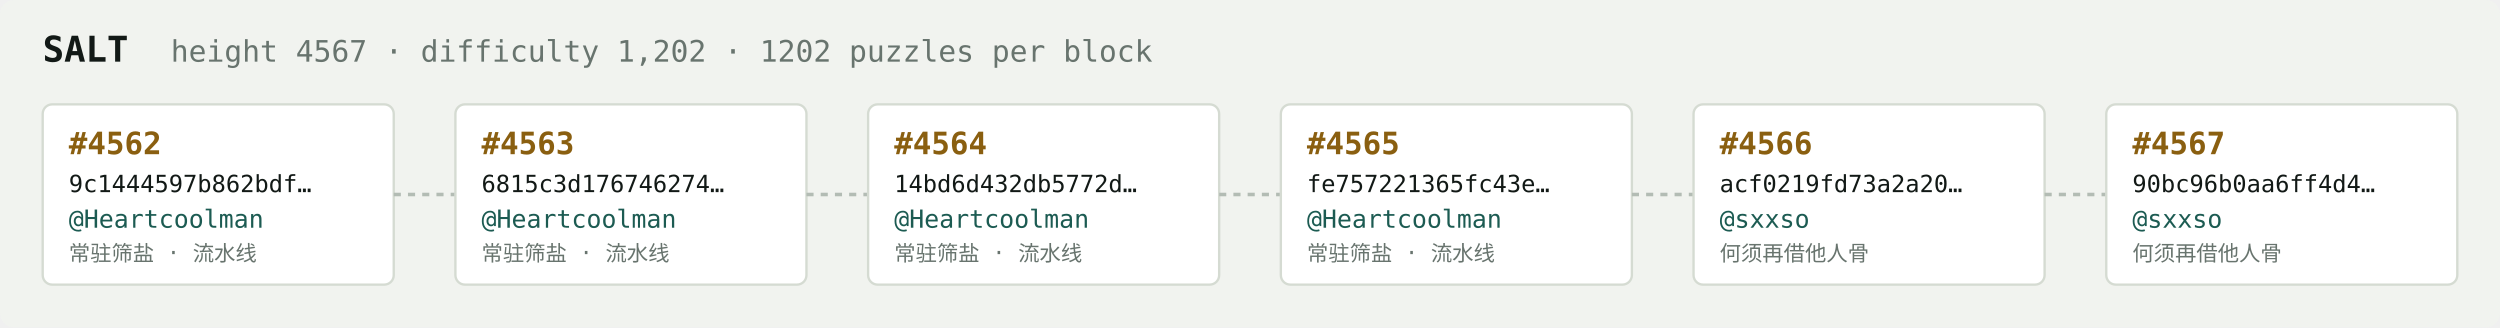
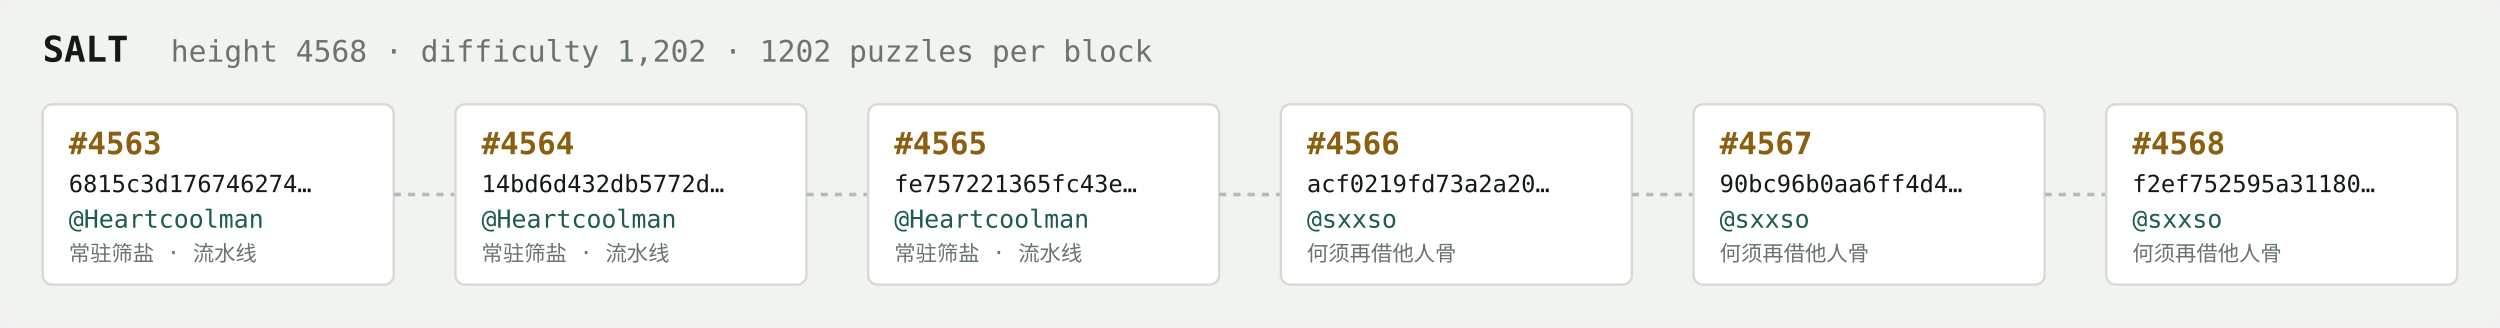
<svg xmlns="http://www.w3.org/2000/svg" width="1054" height="138" viewBox="0 0 1054 138" font-family="ui-monospace,SFMono-Regular,Menlo,monospace">
  <rect fill="#f1f3ef" width="1054" height="138" rx="6" />
  <text x="18" y="26" fill="#121916" font-size="15" font-weight="700">SALT</text>
-   <text x="72" y="26" fill="#68746e" font-size="12.5">height 4567 · difficulty 1,202 · 1202 puzzles per block</text>
+   <text x="72" y="26" fill="#68746e" font-size="12.5">height 4568 · difficulty 1,202 · 1202 puzzles per block</text>
  <rect x="18" y="44" width="148" height="76" rx="4" fill="#ffffff" stroke="#d5dbd2" stroke-width="1" />
-   <text x="29" y="65" fill="#8a5f10" font-size="13" font-weight="700">#4562</text>
-   <text x="29" y="81" fill="#121916" font-size="10">9c1444597b862bdf…</text>
+   <text x="29" y="65" fill="#8a5f10" font-size="13" font-weight="700">#4563</text>
+   <text x="29" y="81" fill="#121916" font-size="10">6815c3d176746274…</text>
  <text x="29" y="96" fill="#1c5b52" font-size="10.5">@Heartcoolman</text>
  <text x="29" y="110" fill="#68746e" font-size="9">常驻筛盐 · 流水线</text>
  <line x1="166" y1="82.0" x2="192" y2="82.0" stroke="#b3bcb4" stroke-width="1.5" stroke-dasharray="3 3" />
  <rect x="192" y="44" width="148" height="76" rx="4" fill="#ffffff" stroke="#d5dbd2" stroke-width="1" />
-   <text x="203" y="65" fill="#8a5f10" font-size="13" font-weight="700">#4563</text>
-   <text x="203" y="81" fill="#121916" font-size="10">6815c3d176746274…</text>
+   <text x="203" y="65" fill="#8a5f10" font-size="13" font-weight="700">#4564</text>
+   <text x="203" y="81" fill="#121916" font-size="10">14bd6d432db5772d…</text>
  <text x="203" y="96" fill="#1c5b52" font-size="10.5">@Heartcoolman</text>
  <text x="203" y="110" fill="#68746e" font-size="9">常驻筛盐 · 流水线</text>
  <line x1="340" y1="82.0" x2="366" y2="82.0" stroke="#b3bcb4" stroke-width="1.5" stroke-dasharray="3 3" />
  <rect x="366" y="44" width="148" height="76" rx="4" fill="#ffffff" stroke="#d5dbd2" stroke-width="1" />
-   <text x="377" y="65" fill="#8a5f10" font-size="13" font-weight="700">#4564</text>
-   <text x="377" y="81" fill="#121916" font-size="10">14bd6d432db5772d…</text>
+   <text x="377" y="65" fill="#8a5f10" font-size="13" font-weight="700">#4565</text>
+   <text x="377" y="81" fill="#121916" font-size="10">fe757221365fc43e…</text>
  <text x="377" y="96" fill="#1c5b52" font-size="10.5">@Heartcoolman</text>
  <text x="377" y="110" fill="#68746e" font-size="9">常驻筛盐 · 流水线</text>
  <line x1="514" y1="82.0" x2="540" y2="82.0" stroke="#b3bcb4" stroke-width="1.5" stroke-dasharray="3 3" />
  <rect x="540" y="44" width="148" height="76" rx="4" fill="#ffffff" stroke="#d5dbd2" stroke-width="1" />
-   <text x="551" y="65" fill="#8a5f10" font-size="13" font-weight="700">#4565</text>
-   <text x="551" y="81" fill="#121916" font-size="10">fe757221365fc43e…</text>
-   <text x="551" y="96" fill="#1c5b52" font-size="10.5">@Heartcoolman</text>
-   <text x="551" y="110" fill="#68746e" font-size="9">常驻筛盐 · 流水线</text>
+   <text x="551" y="65" fill="#8a5f10" font-size="13" font-weight="700">#4566</text>
+   <text x="551" y="81" fill="#121916" font-size="10">acf0219fd73a2a20…</text>
+   <text x="551" y="96" fill="#1c5b52" font-size="10.5">@sxxso</text>
+   <text x="551" y="110" fill="#68746e" font-size="9">何须再借他人骨</text>
  <line x1="688" y1="82.0" x2="714" y2="82.0" stroke="#b3bcb4" stroke-width="1.5" stroke-dasharray="3 3" />
  <rect x="714" y="44" width="148" height="76" rx="4" fill="#ffffff" stroke="#d5dbd2" stroke-width="1" />
-   <text x="725" y="65" fill="#8a5f10" font-size="13" font-weight="700">#4566</text>
-   <text x="725" y="81" fill="#121916" font-size="10">acf0219fd73a2a20…</text>
+   <text x="725" y="65" fill="#8a5f10" font-size="13" font-weight="700">#4567</text>
+   <text x="725" y="81" fill="#121916" font-size="10">90bc96b0aa6ff4d4…</text>
  <text x="725" y="96" fill="#1c5b52" font-size="10.5">@sxxso</text>
  <text x="725" y="110" fill="#68746e" font-size="9">何须再借他人骨</text>
  <line x1="862" y1="82.0" x2="888" y2="82.0" stroke="#b3bcb4" stroke-width="1.5" stroke-dasharray="3 3" />
  <rect x="888" y="44" width="148" height="76" rx="4" fill="#ffffff" stroke="#d5dbd2" stroke-width="1" />
-   <text x="899" y="65" fill="#8a5f10" font-size="13" font-weight="700">#4567</text>
-   <text x="899" y="81" fill="#121916" font-size="10">90bc96b0aa6ff4d4…</text>
+   <text x="899" y="65" fill="#8a5f10" font-size="13" font-weight="700">#4568</text>
+   <text x="899" y="81" fill="#121916" font-size="10">f2ef752595a31180…</text>
  <text x="899" y="96" fill="#1c5b52" font-size="10.5">@sxxso</text>
  <text x="899" y="110" fill="#68746e" font-size="9">何须再借他人骨</text>
</svg>
